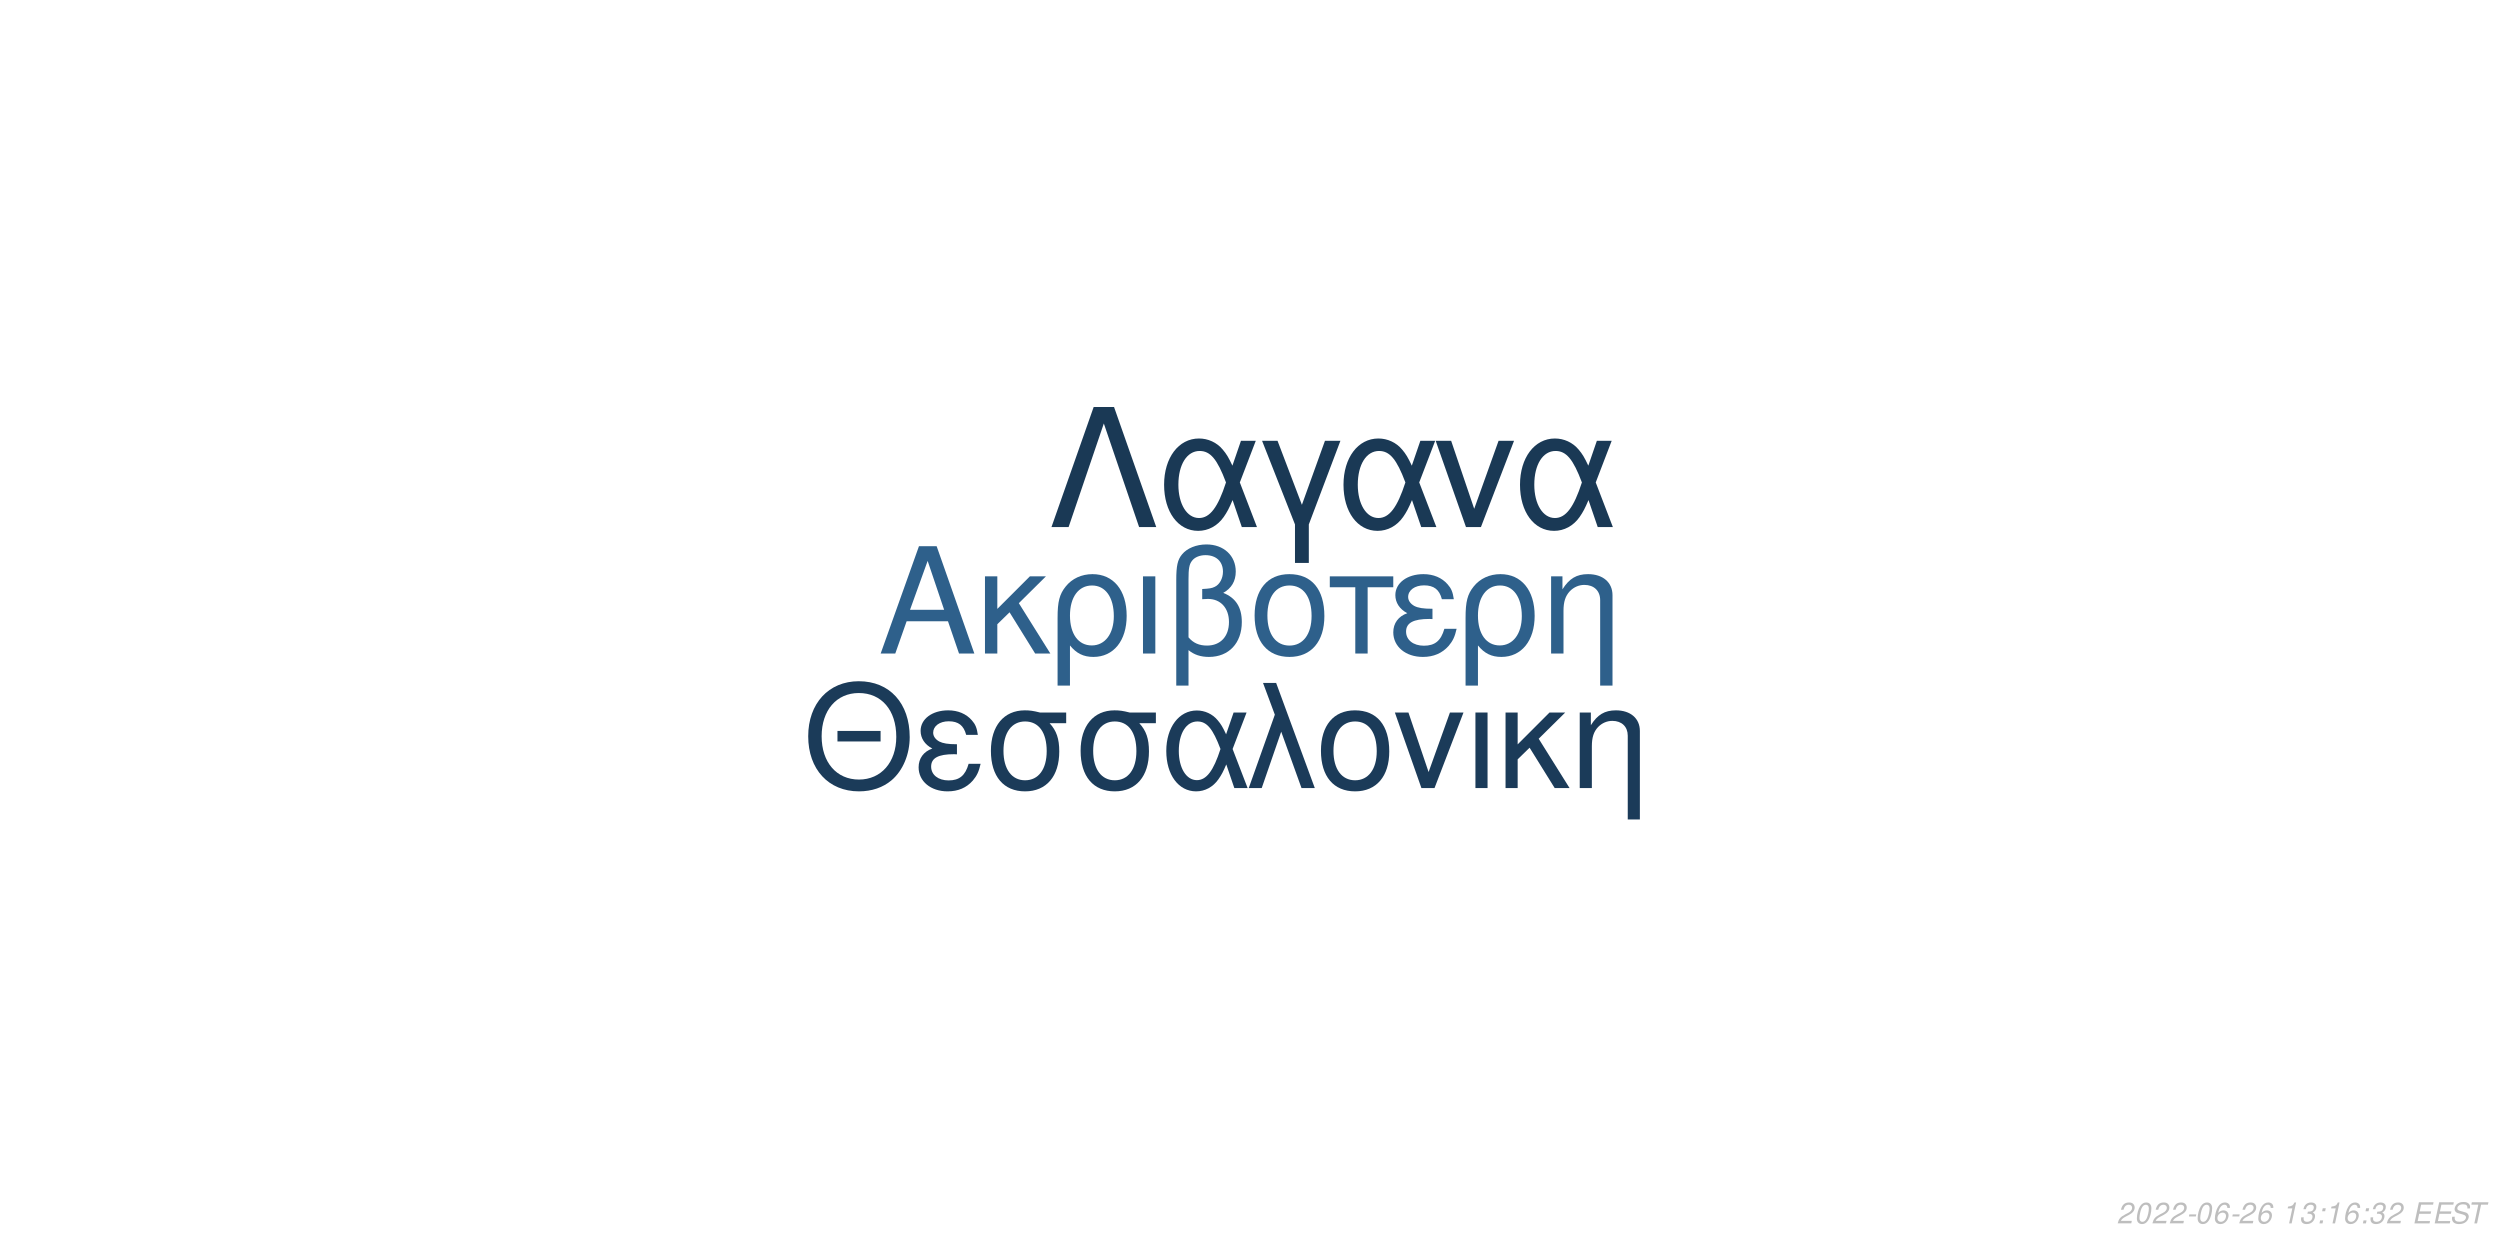
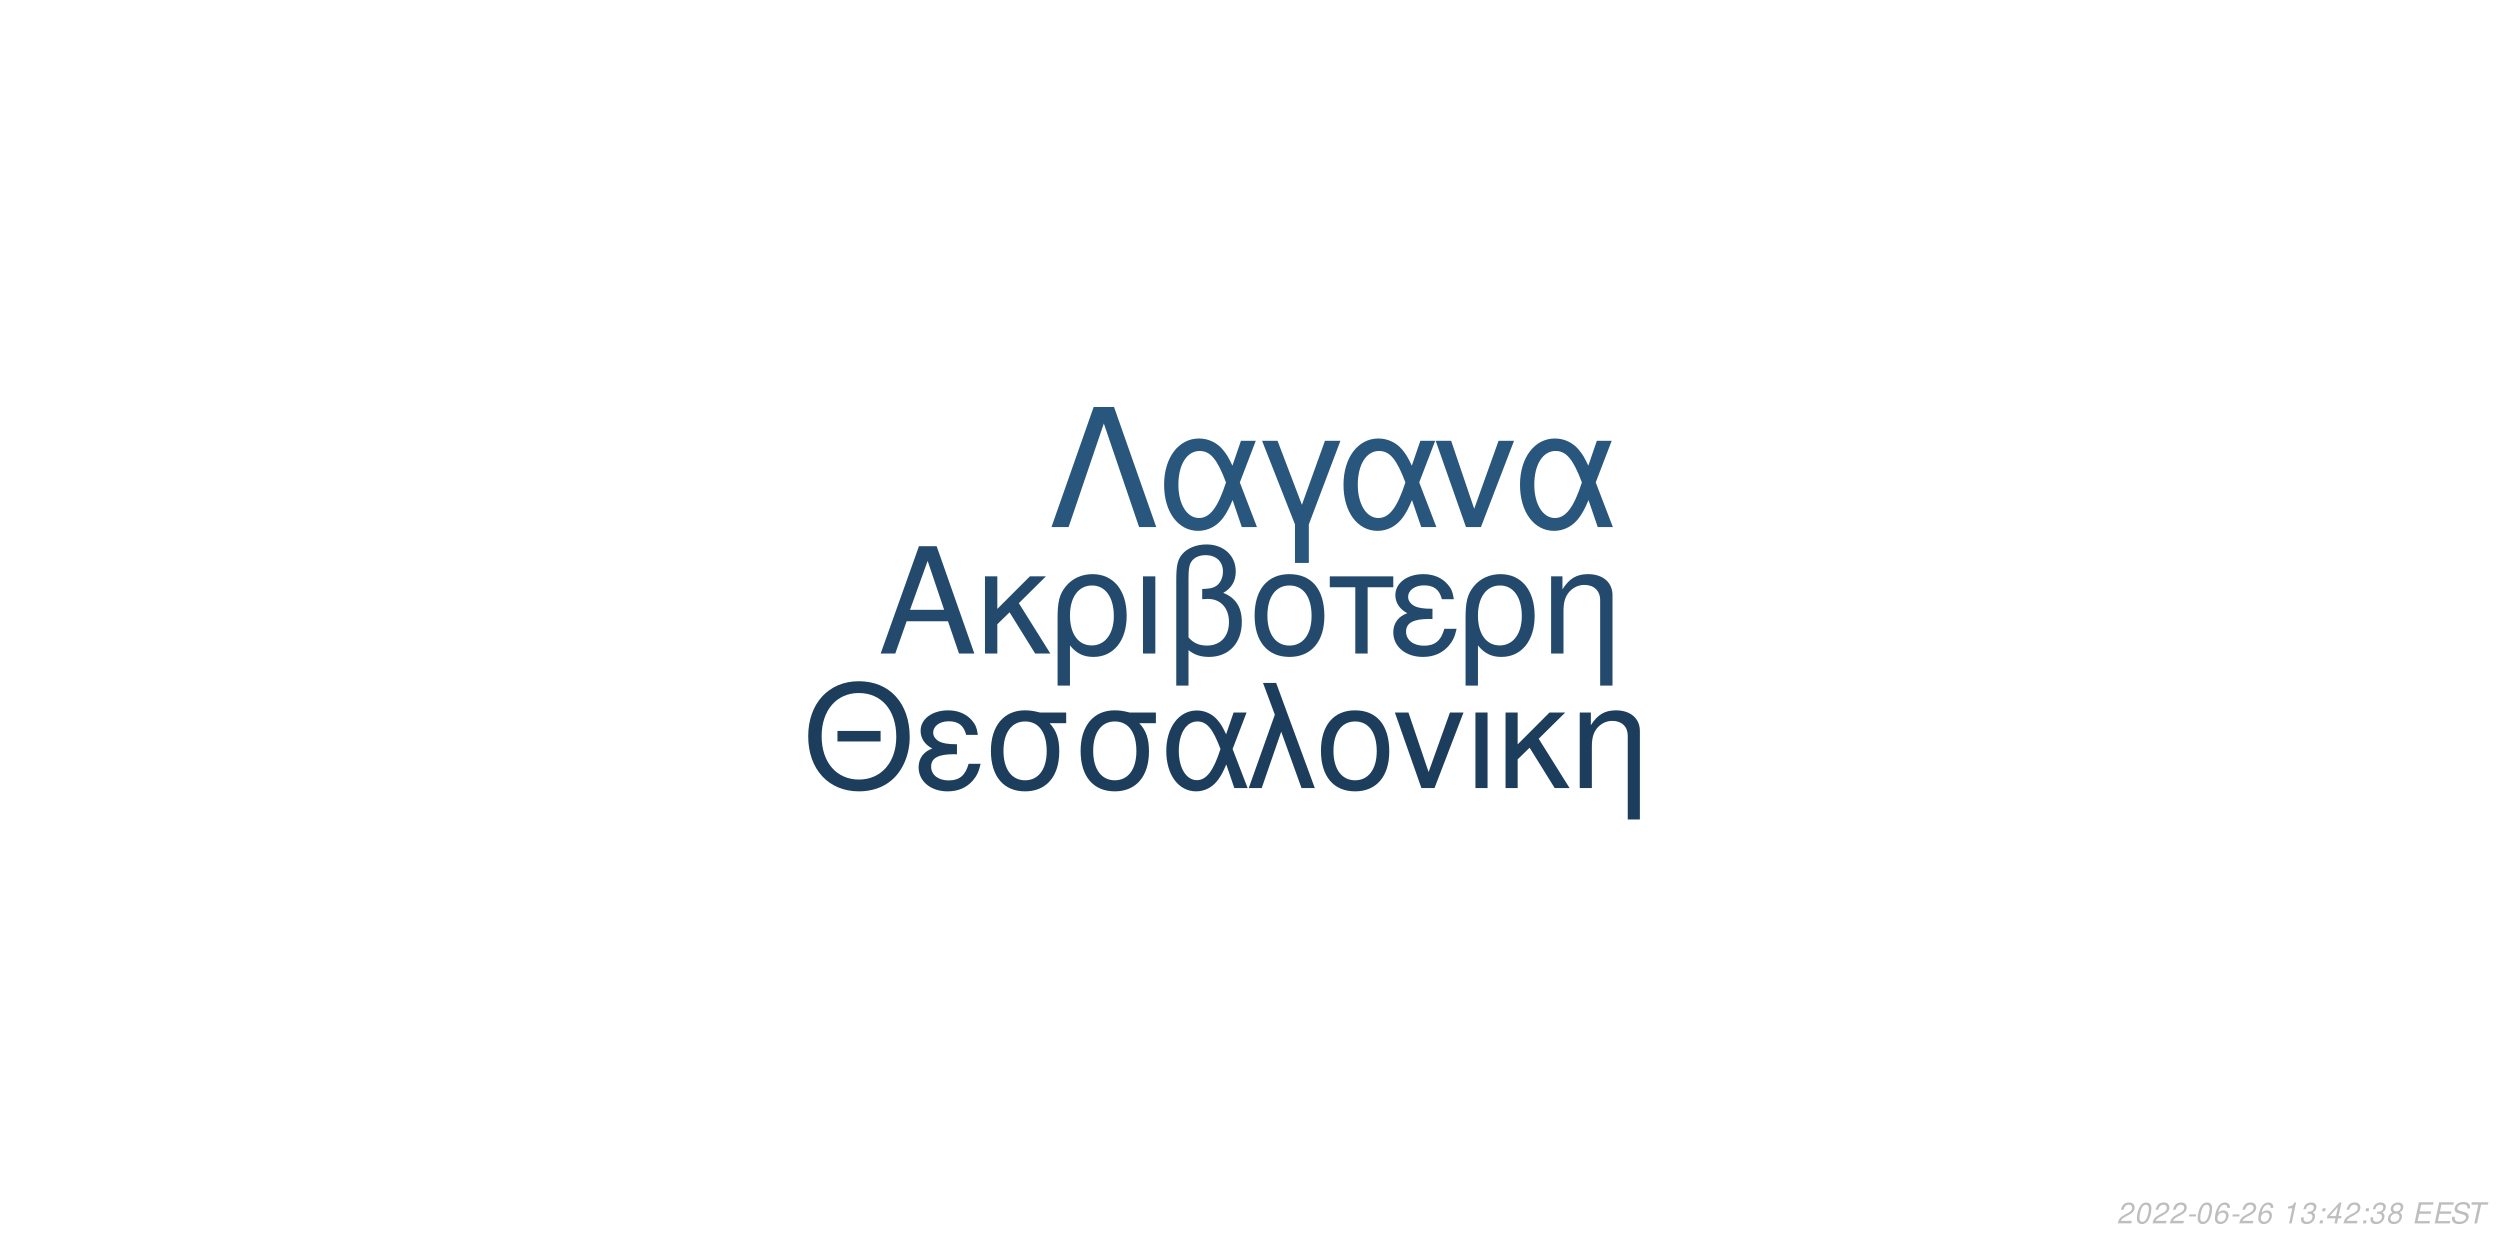
<svg xmlns="http://www.w3.org/2000/svg" xmlns:xlink="http://www.w3.org/1999/xlink" width="864pt" height="432pt" viewBox="0 0 864 432" version="1.1">
  <defs>
    <g>
      <symbol overflow="visible" id="glyph0-0">
        <path style="stroke:none;" d="" />
      </symbol>
      <symbol overflow="visible" id="glyph0-1">
        <path style="stroke:none;" d="M 24.125 -11.141 L 27.938 0 L 33.234 0 L 20.203 -37.094 L 14.094 -37.094 L 0.859 0 L 5.906 0 L 9.828 -11.141 Z M 22.797 -15.109 L 11 -15.109 L 17.094 -32.016 Z M 22.797 -15.109 " />
      </symbol>
      <symbol overflow="visible" id="glyph0-2">
        <path style="stroke:none;" d="M 7.172 -15.422 L 7.172 -26.672 L 2.906 -26.672 L 2.906 0 L 7.172 0 L 7.172 -10.125 L 11.406 -14.25 L 20.25 0 L 25.5 0 L 14.609 -17.406 L 23.969 -26.672 L 18.422 -26.672 Z M 7.172 -15.422 " />
      </symbol>
      <symbol overflow="visible" id="glyph0-3">
        <path style="stroke:none;" d="M 3 11.094 L 7.281 11.094 L 7.281 -2.797 C 9.516 -0.047 11.953 1.172 15.375 1.172 C 22.344 1.172 26.875 -4.422 26.875 -13.031 C 26.875 -21.891 22.297 -27.438 15.062 -27.438 C 11.297 -27.438 7.984 -25.906 5.797 -23.156 C 3.672 -20.516 3 -17.969 3 -12.359 Z M 14.906 -23.516 C 19.547 -23.516 22.438 -19.438 22.438 -12.922 C 22.438 -6.812 19.391 -2.797 14.812 -2.797 C 10.172 -2.797 7.281 -6.766 7.281 -13.125 C 7.281 -19.484 10.234 -23.516 14.906 -23.516 Z M 14.906 -23.516 " />
      </symbol>
      <symbol overflow="visible" id="glyph0-4">
        <path style="stroke:none;" d="M 3.516 0 L 7.781 0 L 7.781 -26.672 L 3.516 -26.672 Z M 3.516 0 " />
      </symbol>
      <symbol overflow="visible" id="glyph0-5">
        <path style="stroke:none;" d="M 4.016 11.094 L 8.25 11.094 L 8.25 -1.172 C 10.172 0.406 12.422 1.172 15.312 1.172 C 22.188 1.172 26.672 -3.609 26.672 -10.891 C 26.672 -15.984 24.578 -19.234 20.25 -20.969 C 23.109 -22.547 24.578 -25.031 24.578 -28.344 C 24.578 -33.844 20.406 -37.703 14.453 -37.703 C 10.938 -37.703 7.734 -36.391 6 -34.25 C 4.484 -32.422 4.016 -30.328 4.016 -25.391 Z M 8.25 -25.656 C 8.25 -29.359 8.5 -30.844 9.469 -32.062 C 10.375 -33.281 12.156 -34 14.094 -34 C 17.812 -34 20.156 -31.812 20.156 -28.297 C 20.156 -25.953 18.984 -23.812 17.297 -23.047 C 16.281 -22.547 15.469 -22.438 12.984 -22.297 L 12.984 -18.781 C 13.734 -18.828 14.344 -18.875 14.969 -18.875 C 19.344 -18.875 22.234 -15.719 22.234 -10.891 C 22.234 -5.906 19.281 -2.75 14.656 -2.75 C 11.953 -2.75 9.922 -3.609 8.25 -5.594 Z M 8.25 -25.656 " />
      </symbol>
      <symbol overflow="visible" id="glyph0-6">
        <path style="stroke:none;" d="M 14.094 -27.438 C 6.562 -27.438 2.094 -22.094 2.094 -13.125 C 2.094 -4.125 6.562 1.172 14.141 1.172 C 21.672 1.172 26.203 -4.172 26.203 -12.922 C 26.203 -22.188 21.828 -27.438 14.094 -27.438 Z M 14.141 -23.516 C 18.938 -23.516 21.781 -19.594 21.781 -12.984 C 21.781 -6.672 18.828 -2.75 14.141 -2.75 C 9.422 -2.75 6.516 -6.672 6.516 -13.125 C 6.516 -19.594 9.422 -23.516 14.141 -23.516 Z M 14.141 -23.516 " />
      </symbol>
      <symbol overflow="visible" id="glyph0-7">
        <path style="stroke:none;" d="M 7.891 0 L 12.156 0 L 12.156 -22.906 L 21.016 -22.906 L 21.016 -26.672 L -0.922 -26.672 L -0.922 -22.906 L 7.891 -22.906 Z M 7.891 0 " />
      </symbol>
      <symbol overflow="visible" id="glyph0-8">
        <path style="stroke:none;" d="M 14.562 -15.469 C 11.344 -15.469 9.562 -15.781 8.297 -16.438 C 6.922 -17.203 6.156 -18.328 6.156 -19.547 C 6.156 -21.891 8.453 -23.562 11.656 -23.562 C 15.062 -23.562 16.953 -22.094 17.812 -18.781 L 21.938 -18.781 C 21.578 -21.266 21.062 -22.5 19.797 -23.922 C 17.812 -26.203 14.906 -27.438 11.453 -27.438 C 5.797 -27.438 1.734 -24.375 1.734 -20.203 C 1.734 -17.609 3.156 -15.375 5.859 -13.938 C 2.797 -12.875 1.016 -10.484 1.016 -7.328 C 1.016 -2.391 5.297 1.172 11.25 1.172 C 14.969 1.172 17.906 -0.109 20.156 -2.641 C 21.578 -4.328 22.297 -5.797 22.906 -8.547 L 18.672 -8.547 C 17.5 -4.422 15.422 -2.703 11.609 -2.703 C 7.938 -2.703 5.438 -4.688 5.438 -7.578 C 5.438 -10.578 7.938 -11.953 13.484 -11.953 C 13.641 -11.953 14.094 -11.953 14.562 -11.906 Z M 14.562 -15.469 " />
      </symbol>
      <symbol overflow="visible" id="glyph0-9">
        <path style="stroke:none;" d="M 3.562 -26.672 L 3.562 0 L 7.844 0 L 7.844 -14.703 C 7.844 -17.906 8.5 -19.891 10.031 -21.531 C 11.406 -22.953 13.188 -23.719 15.062 -23.719 C 18.375 -23.719 20.516 -21.672 20.516 -18.469 L 20.516 11.094 L 24.781 11.094 L 24.781 -20.156 C 24.781 -24.578 21.469 -27.438 16.328 -27.438 C 12.359 -27.438 9.828 -25.906 7.484 -22.188 L 7.484 -26.672 Z M 3.562 -26.672 " />
      </symbol>
      <symbol overflow="visible" id="glyph1-0">
        <path style="stroke:none;" d="" />
      </symbol>
      <symbol overflow="visible" id="glyph1-1">
        <path style="stroke:none;" d="M 26.859 -19.734 L 11.953 -19.734 L 11.953 -16.094 L 26.859 -16.094 Z M 19.328 -36.922 C 8.922 -36.922 1.844 -29.25 1.844 -17.891 C 1.844 -6.484 8.875 1.141 19.391 1.141 C 23.812 1.141 27.703 -0.203 30.641 -2.688 C 34.578 -6.031 36.922 -11.656 36.922 -17.594 C 36.922 -29.297 30 -36.922 19.328 -36.922 Z M 19.328 -32.844 C 27.203 -32.844 32.281 -26.906 32.281 -17.688 C 32.281 -8.922 27.062 -2.938 19.391 -2.938 C 11.609 -2.938 6.484 -8.922 6.484 -17.891 C 6.484 -26.859 11.609 -32.844 19.328 -32.844 Z M 19.328 -32.844 " />
      </symbol>
      <symbol overflow="visible" id="glyph1-2">
        <path style="stroke:none;" d="M 14.25 -15.141 C 11.109 -15.141 9.375 -15.453 8.125 -16.094 C 6.781 -16.844 6.031 -17.938 6.031 -19.141 C 6.031 -21.422 8.266 -23.078 11.406 -23.078 C 14.75 -23.078 16.594 -21.625 17.438 -18.391 L 21.469 -18.391 C 21.125 -20.828 20.625 -22.031 19.391 -23.422 C 17.438 -25.656 14.594 -26.859 11.219 -26.859 C 5.688 -26.859 1.688 -23.875 1.688 -19.781 C 1.688 -17.234 3.094 -15.047 5.734 -13.656 C 2.734 -12.609 1 -10.266 1 -7.172 C 1 -2.344 5.188 1.141 11.016 1.141 C 14.656 1.141 17.547 -0.094 19.734 -2.594 C 21.125 -4.234 21.828 -5.688 22.422 -8.375 L 18.281 -8.375 C 17.141 -4.328 15.094 -2.641 11.359 -2.641 C 7.766 -2.641 5.328 -4.578 5.328 -7.422 C 5.328 -10.359 7.766 -11.703 13.203 -11.703 C 13.359 -11.703 13.797 -11.703 14.25 -11.656 Z M 14.25 -15.141 " />
      </symbol>
      <symbol overflow="visible" id="glyph1-3">
        <path style="stroke:none;" d="M 29 -26.109 L 19.938 -26.109 C 17.594 -26.703 16.438 -26.859 14.703 -26.859 C 7.469 -26.859 2.984 -21.469 2.984 -12.859 C 2.984 -4.031 7.375 1.141 14.797 1.141 C 22.172 1.141 26.609 -4.078 26.609 -12.656 C 26.609 -17.047 25.656 -19.828 23.266 -22.422 L 29 -22.422 Z M 14.797 -23.016 C 19.531 -23.016 22.266 -19.234 22.266 -12.75 C 22.266 -6.531 19.438 -2.688 14.797 -2.688 C 10.172 -2.688 7.328 -6.531 7.328 -12.859 C 7.328 -19.188 10.172 -23.016 14.797 -23.016 Z M 14.797 -23.016 " />
      </symbol>
      <symbol overflow="visible" id="glyph1-4">
        <path style="stroke:none;" d="M 29.344 -26.109 L 24.859 -26.109 L 22.266 -18.578 C 21.125 -21.031 20.484 -22.125 19.328 -23.469 C 17.547 -25.609 14.906 -26.812 12.156 -26.812 C 5.984 -26.812 1.594 -20.984 1.594 -12.812 C 1.594 -4.578 5.828 1.141 11.906 1.141 C 14.953 1.141 17.734 -0.344 19.625 -3.047 C 20.672 -4.531 21.281 -5.688 22.328 -8.172 L 25.109 0 L 29.703 0 L 24.516 -13.5 Z M 20.328 -13.5 C 17.891 -5.922 15.453 -2.734 12.156 -2.734 C 8.516 -2.734 5.922 -6.922 5.922 -12.812 C 5.922 -18.938 8.516 -23.016 12.359 -23.016 C 15.594 -23.016 17.688 -20.531 20.328 -13.5 Z M 20.328 -13.5 " />
      </symbol>
      <symbol overflow="visible" id="glyph1-5">
        <path style="stroke:none;" d="M 1.094 0 L 5.578 0 L 12.312 -19.484 L 19.328 0 L 23.922 0 L 10.562 -36.328 L 6.031 -36.328 L 10.109 -25.359 Z M 1.094 0 " />
      </symbol>
      <symbol overflow="visible" id="glyph1-6">
        <path style="stroke:none;" d="M 13.797 -26.859 C 6.422 -26.859 2.047 -21.625 2.047 -12.859 C 2.047 -4.031 6.422 1.141 13.859 1.141 C 21.234 1.141 25.656 -4.078 25.656 -12.656 C 25.656 -21.719 21.375 -26.859 13.797 -26.859 Z M 13.859 -23.016 C 18.531 -23.016 21.328 -19.188 21.328 -12.703 C 21.328 -6.531 18.438 -2.688 13.859 -2.688 C 9.219 -2.688 6.375 -6.531 6.375 -12.859 C 6.375 -19.188 9.219 -23.016 13.859 -23.016 Z M 13.859 -23.016 " />
      </symbol>
      <symbol overflow="visible" id="glyph1-7">
        <path style="stroke:none;" d="M 14.297 0 L 24.312 -26.109 L 19.625 -26.109 L 12.25 -5.531 L 5.281 -26.109 L 0.594 -26.109 L 9.766 0 Z M 14.297 0 " />
      </symbol>
      <symbol overflow="visible" id="glyph1-8">
        <path style="stroke:none;" d="M 3.438 0 L 7.625 0 L 7.625 -26.109 L 3.438 -26.109 Z M 3.438 0 " />
      </symbol>
      <symbol overflow="visible" id="glyph1-9">
        <path style="stroke:none;" d="M 7.031 -15.094 L 7.031 -26.109 L 2.844 -26.109 L 2.844 0 L 7.031 0 L 7.031 -9.922 L 11.156 -13.953 L 19.828 0 L 24.969 0 L 14.297 -17.047 L 23.469 -26.109 L 18.031 -26.109 Z M 7.031 -15.094 " />
      </symbol>
      <symbol overflow="visible" id="glyph1-10">
        <path style="stroke:none;" d="M 3.484 -26.109 L 3.484 0 L 7.672 0 L 7.672 -14.406 C 7.672 -17.547 8.328 -19.484 9.812 -21.078 C 11.156 -22.469 12.906 -23.219 14.75 -23.219 C 17.984 -23.219 20.078 -21.234 20.078 -18.094 L 20.078 10.859 L 24.266 10.859 L 24.266 -19.734 C 24.266 -24.062 21.031 -26.859 16 -26.859 C 12.109 -26.859 9.609 -25.359 7.328 -21.719 L 7.328 -26.109 Z M 3.484 -26.109 " />
      </symbol>
      <symbol overflow="visible" id="glyph2-0">
        <path style="stroke:none;" d="" />
      </symbol>
      <symbol overflow="visible" id="glyph2-1">
        <path style="stroke:none;" d="M 22.531 -41.484 L 15.484 -41.484 L 0.906 0 L 6.828 0 L 19 -35.797 L 31.188 0 L 37.109 0 Z M 22.531 -41.484 " />
      </symbol>
      <symbol overflow="visible" id="glyph2-2">
        <path style="stroke:none;" d="M 33.516 -29.812 L 28.391 -29.812 L 25.438 -21.219 C 24.125 -24.016 23.391 -25.266 22.078 -26.797 C 20.031 -29.25 17.016 -30.609 13.891 -30.609 C 6.828 -30.609 1.828 -23.953 1.828 -14.625 C 1.828 -5.234 6.656 1.312 13.594 1.312 C 17.078 1.312 20.266 -0.391 22.422 -3.469 C 23.609 -5.172 24.297 -6.484 25.5 -9.328 L 28.688 0 L 33.922 0 L 28 -15.422 Z M 23.219 -15.422 C 20.422 -6.766 17.641 -3.125 13.891 -3.125 C 9.734 -3.125 6.766 -7.906 6.766 -14.625 C 6.766 -21.625 9.734 -26.297 14.109 -26.297 C 17.812 -26.297 20.203 -23.453 23.219 -15.422 Z M 23.219 -15.422 " />
      </symbol>
      <symbol overflow="visible" id="glyph2-3">
        <path style="stroke:none;" d="M 12.062 12.406 L 16.844 12.406 L 16.844 -0.906 L 27.766 -29.812 L 22.422 -29.812 L 14.453 -7.688 L 6.031 -29.812 L 0.688 -29.812 L 12.062 -0.906 Z M 12.062 12.406 " />
      </symbol>
      <symbol overflow="visible" id="glyph2-4">
        <path style="stroke:none;" d="M 16.328 0 L 27.766 -29.812 L 22.422 -29.812 L 14 -6.312 L 6.031 -29.812 L 0.688 -29.812 L 11.156 0 Z M 16.328 0 " />
      </symbol>
      <symbol overflow="visible" id="glyph3-0">
        <path style="stroke:none;" d="" />
      </symbol>
      <symbol overflow="visible" id="glyph3-1">
        <path style="stroke:none;" d="M 5.234 -0.875 L 1.469 -0.875 C 1.641 -1.375 2.203 -1.891 3.109 -2.344 L 4.234 -2.938 C 5.562 -3.625 6.219 -4.469 6.219 -5.484 C 6.219 -5.938 6.062 -6.359 5.797 -6.656 C 5.469 -7.047 4.984 -7.234 4.312 -7.234 C 2.766 -7.234 1.891 -6.453 1.484 -4.734 L 2.375 -4.734 C 2.484 -5.188 2.609 -5.484 2.797 -5.75 C 3.094 -6.203 3.609 -6.453 4.188 -6.453 C 4.891 -6.453 5.344 -6.031 5.344 -5.375 C 5.344 -4.703 4.859 -4.094 4.016 -3.656 L 2.984 -3.125 C 1.234 -2.188 0.797 -1.656 0.344 -0.016 L 5.047 -0.016 Z M 5.234 -0.875 " />
      </symbol>
      <symbol overflow="visible" id="glyph3-2">
        <path style="stroke:none;" d="M 4.203 -7.234 C 3.375 -7.234 2.688 -6.812 2.125 -5.984 C 1.484 -5.047 0.984 -3.188 0.984 -1.734 C 0.984 -1.109 1.172 -0.562 1.484 -0.266 C 1.797 0.047 2.281 0.234 2.766 0.234 C 3.625 0.234 4.281 -0.156 4.859 -1.016 C 5.516 -1.953 6 -3.797 6 -5.266 C 6 -6.5 5.328 -7.234 4.203 -7.234 Z M 4.094 -6.453 C 4.734 -6.453 5.125 -5.984 5.125 -5.156 C 5.125 -4.203 4.781 -2.625 4.406 -1.812 C 3.984 -0.938 3.516 -0.547 2.875 -0.547 C 2.25 -0.547 1.875 -1.031 1.875 -1.828 C 1.875 -2.797 2.203 -4.344 2.594 -5.203 C 2.984 -6.047 3.453 -6.453 4.094 -6.453 Z M 4.094 -6.453 " />
      </symbol>
      <symbol overflow="visible" id="glyph3-3">
        <path style="stroke:none;" d="M 3.516 -3.125 L 1.125 -3.125 L 0.969 -2.406 L 3.359 -2.406 Z M 3.516 -3.125 " />
      </symbol>
      <symbol overflow="visible" id="glyph3-4">
        <path style="stroke:none;" d="M 6.125 -5.344 L 6.141 -5.625 C 6.141 -6.609 5.453 -7.234 4.391 -7.234 C 3.438 -7.234 2.641 -6.719 2.016 -5.703 C 1.422 -4.781 0.938 -2.953 0.938 -1.688 C 0.938 -0.516 1.688 0.234 2.859 0.234 C 3.703 0.234 4.438 -0.156 5 -0.875 C 5.406 -1.422 5.672 -2.156 5.672 -2.766 C 5.672 -3.812 4.969 -4.5 3.906 -4.5 C 3.234 -4.5 2.672 -4.234 2.094 -3.625 C 2.406 -5.375 3.234 -6.453 4.25 -6.453 C 4.703 -6.453 5.062 -6.234 5.172 -5.844 C 5.203 -5.719 5.234 -5.578 5.25 -5.344 Z M 3.656 -3.734 C 4.344 -3.734 4.797 -3.281 4.797 -2.625 C 4.797 -1.469 3.984 -0.547 2.984 -0.547 C 2.297 -0.547 1.812 -1.047 1.812 -1.766 C 1.812 -2.859 2.625 -3.734 3.656 -3.734 Z M 3.656 -3.734 " />
      </symbol>
      <symbol overflow="visible" id="glyph3-5">
        <path style="stroke:none;" d="" />
      </symbol>
      <symbol overflow="visible" id="glyph3-6">
        <path style="stroke:none;" d="M 3.703 -5.188 L 2.594 0 L 3.469 0 L 5.016 -7.234 L 4.438 -7.234 C 3.906 -6.156 3.688 -6.016 2.234 -5.812 L 2.109 -5.188 Z M 3.703 -5.188 " />
      </symbol>
      <symbol overflow="visible" id="glyph3-7">
        <path style="stroke:none;" d="M 2.922 -3.312 C 3.125 -3.344 3.234 -3.344 3.375 -3.344 C 4.203 -3.344 4.688 -3 4.688 -2.406 C 4.688 -1.312 3.906 -0.547 2.781 -0.547 C 2.047 -0.547 1.594 -0.938 1.594 -1.562 C 1.594 -1.719 1.609 -1.844 1.656 -2.094 L 0.766 -2.094 C 0.734 -1.797 0.719 -1.641 0.719 -1.469 C 0.719 -0.375 1.406 0.234 2.641 0.234 C 3.547 0.234 4.297 -0.078 4.812 -0.656 C 5.266 -1.156 5.562 -1.875 5.562 -2.547 C 5.562 -3.125 5.344 -3.453 4.797 -3.734 C 5.641 -4.234 6.016 -4.844 6.016 -5.734 C 6.016 -6.656 5.312 -7.234 4.203 -7.234 C 3.375 -7.234 2.672 -6.938 2.188 -6.375 C 1.891 -6.031 1.703 -5.641 1.516 -4.906 L 2.391 -4.906 C 2.5 -5.359 2.594 -5.594 2.734 -5.812 C 3.047 -6.234 3.516 -6.453 4.078 -6.453 C 4.734 -6.453 5.141 -6.125 5.141 -5.578 C 5.141 -5.188 5.016 -4.797 4.797 -4.547 C 4.516 -4.234 4 -4.062 3.266 -4.062 L 3.078 -4.062 Z M 2.922 -3.312 " />
      </symbol>
      <symbol overflow="visible" id="glyph3-8">
        <path style="stroke:none;" d="M 2.359 -1.031 L 1.312 -1.031 L 1.094 0 L 2.141 0 Z M 3.266 -5.234 L 2.219 -5.234 L 2 -4.203 L 3.047 -4.203 Z M 3.266 -5.234 " />
      </symbol>
      <symbol overflow="visible" id="glyph3-9">
+         <path style="stroke:none;" d="M 3.625 -1.75 L 3.266 0 L 4.141 0 L 4.516 -1.75 L 5.562 -1.75 L 5.734 -2.531 L 4.688 -2.531 L 5.688 -7.234 L 5.016 -7.234 L 0.844 -2.672 L 0.641 -1.75 Z M 3.797 -2.531 L 1.594 -2.531 L 4.469 -5.703 Z M 3.797 -2.531 " />
+       </symbol>
+       <symbol overflow="visible" id="glyph3-10">
+         <path style="stroke:none;" d="M 4.766 -3.797 C 5.078 -3.969 5.234 -4.078 5.438 -4.234 C 5.812 -4.594 6.062 -5.172 6.062 -5.734 C 6.062 -6.625 5.344 -7.234 4.266 -7.234 C 2.812 -7.234 1.703 -6.219 1.703 -4.875 C 1.703 -4.406 1.875 -4.125 2.359 -3.812 C 1.297 -3.312 0.75 -2.516 0.75 -1.469 C 0.75 -0.438 1.547 0.234 2.812 0.234 C 3.656 0.234 4.359 -0.094 4.938 -0.734 C 5.359 -1.234 5.609 -1.859 5.609 -2.438 C 5.609 -3.047 5.312 -3.516 4.766 -3.797 Z M 4.109 -6.453 C 4.797 -6.453 5.188 -6.125 5.188 -5.578 C 5.188 -5.266 5.062 -4.922 4.859 -4.672 C 4.562 -4.312 4.188 -4.156 3.656 -4.156 C 2.984 -4.156 2.594 -4.453 2.594 -4.984 C 2.594 -5.859 3.203 -6.453 4.109 -6.453 Z M 3.453 -3.406 C 4.234 -3.406 4.734 -2.984 4.734 -2.312 C 4.734 -1.312 3.922 -0.547 2.875 -0.547 C 2.125 -0.547 1.625 -0.969 1.625 -1.625 C 1.625 -2.609 2.438 -3.406 3.453 -3.406 Z M 3.453 -3.406 " />
+       </symbol>
+       <symbol overflow="visible" id="glyph3-11">
        <path style="stroke:none;" d="M 2.547 -3.312 L 6.5 -3.312 L 6.688 -4.141 L 2.719 -4.141 L 3.219 -6.469 L 7.344 -6.469 L 7.516 -7.297 L 2.453 -7.297 L 0.906 0 L 6.125 0 L 6.297 -0.812 L 2.016 -0.812 Z M 2.547 -3.312 " />
      </symbol>
-       <symbol overflow="visible" id="glyph3-10">
+       <symbol overflow="visible" id="glyph3-12">
        <path style="stroke:none;" d="M 7.062 -5.156 C 7.125 -5.438 7.141 -5.562 7.141 -5.703 C 7.141 -6.156 6.938 -6.594 6.594 -6.891 C 6.188 -7.25 5.656 -7.406 4.875 -7.406 C 3.844 -7.406 3.047 -7.125 2.5 -6.562 C 2.094 -6.141 1.781 -5.438 1.781 -4.922 C 1.781 -4.297 2.219 -3.766 2.891 -3.562 L 4.594 -3.094 C 5.406 -2.859 5.734 -2.578 5.734 -2.094 C 5.734 -1.781 5.547 -1.406 5.266 -1.141 C 4.844 -0.766 4.266 -0.578 3.453 -0.578 C 2.328 -0.578 1.812 -0.984 1.812 -1.906 C 1.812 -2.047 1.812 -2.125 1.844 -2.312 L 0.984 -2.312 C 0.906 -2.062 0.891 -1.906 0.891 -1.688 C 0.891 -0.484 1.797 0.234 3.297 0.234 C 4.359 0.234 5.234 -0.062 5.812 -0.609 C 6.344 -1.078 6.688 -1.797 6.688 -2.375 C 6.688 -2.641 6.609 -2.906 6.453 -3.156 C 6.234 -3.5 5.938 -3.703 5.469 -3.828 L 3.75 -4.312 C 2.984 -4.547 2.734 -4.734 2.734 -5.188 C 2.734 -5.547 2.875 -5.844 3.188 -6.109 C 3.547 -6.438 4.031 -6.594 4.703 -6.594 C 5.266 -6.594 5.688 -6.484 5.906 -6.297 C 6.094 -6.125 6.219 -5.797 6.219 -5.516 C 6.219 -5.422 6.203 -5.344 6.188 -5.156 Z M 7.062 -5.156 " />
      </symbol>
-       <symbol overflow="visible" id="glyph3-11">
+       <symbol overflow="visible" id="glyph3-13">
        <path style="stroke:none;" d="M 4.938 -6.469 L 7.312 -6.469 L 7.484 -7.297 L 1.75 -7.297 L 1.578 -6.469 L 3.984 -6.469 L 2.609 0 L 3.547 0 Z M 4.938 -6.469 " />
      </symbol>
    </g>
  </defs>
  <g id="surface1">
    <rect x="0" y="0" width="864" height="432" style="fill:rgb(100%,100%,100%);fill-opacity:1;stroke:none;" />
-     <g style="fill:rgb(18.039%,37.647%,54.51%);fill-opacity:1;">
+     <g style="fill:rgb(13.725%,29.02%,42.353%);fill-opacity:1;">
      <use xlink:href="#glyph0-1" x="303.5" y="225.861" />
      <use xlink:href="#glyph0-2" x="337.5" y="225.861" />
      <use xlink:href="#glyph0-3" x="362.5" y="225.861" />
      <use xlink:href="#glyph0-4" x="391.5" y="225.861" />
      <use xlink:href="#glyph0-5" x="402.5" y="225.861" />
      <use xlink:href="#glyph0-6" x="431.5" y="225.861" />
      <use xlink:href="#glyph0-7" x="460.5" y="225.861" />
      <use xlink:href="#glyph0-8" x="480.5" y="225.861" />
      <use xlink:href="#glyph0-3" x="503.5" y="225.861" />
      <use xlink:href="#glyph0-9" x="532.5" y="225.861" />
    </g>
-     <g style="fill:rgb(10.588%,23.137%,34.902%);fill-opacity:1;">
+     <g style="fill:rgb(10.98%,23.922%,36.078%);fill-opacity:1;">
      <use xlink:href="#glyph1-1" x="277.473" y="272.354" />
      <use xlink:href="#glyph1-2" x="316.473" y="272.354" />
      <use xlink:href="#glyph1-3" x="339.473" y="272.354" />
      <use xlink:href="#glyph1-3" x="370.473" y="272.354" />
      <use xlink:href="#glyph1-4" x="401.473" y="272.354" />
      <use xlink:href="#glyph1-5" x="430.473" y="272.354" />
      <use xlink:href="#glyph1-6" x="454.473" y="272.354" />
      <use xlink:href="#glyph1-7" x="481.473" y="272.354" />
      <use xlink:href="#glyph1-8" x="506.473" y="272.354" />
      <use xlink:href="#glyph1-9" x="517.473" y="272.354" />
      <use xlink:href="#glyph1-10" x="542.473" y="272.354" />
    </g>
-     <g style="fill:rgb(10.196%,22.353%,33.333%);fill-opacity:1;">
+     <g style="fill:rgb(16.078%,33.725%,48.627%);fill-opacity:1;">
      <use xlink:href="#glyph2-1" x="362.484" y="182.152" />
      <use xlink:href="#glyph2-2" x="400.484" y="182.152" />
      <use xlink:href="#glyph2-3" x="435.484" y="182.152" />
      <use xlink:href="#glyph2-2" x="462.484" y="182.152" />
      <use xlink:href="#glyph2-4" x="495.484" y="182.152" />
      <use xlink:href="#glyph2-2" x="523.484" y="182.152" />
    </g>
    <g style="fill:rgb(74.51%,74.51%,74.51%);fill-opacity:1;">
      <use xlink:href="#glyph3-1" x="731.52" y="422.81" />
      <use xlink:href="#glyph3-2" x="737.52" y="422.81" />
      <use xlink:href="#glyph3-1" x="743.52" y="422.81" />
      <use xlink:href="#glyph3-1" x="749.52" y="422.81" />
      <use xlink:href="#glyph3-3" x="755.52" y="422.81" />
      <use xlink:href="#glyph3-2" x="758.52" y="422.81" />
      <use xlink:href="#glyph3-4" x="764.52" y="422.81" />
      <use xlink:href="#glyph3-3" x="770.52" y="422.81" />
      <use xlink:href="#glyph3-1" x="773.52" y="422.81" />
      <use xlink:href="#glyph3-4" x="779.52" y="422.81" />
      <use xlink:href="#glyph3-5" x="785.52" y="422.81" />
      <use xlink:href="#glyph3-6" x="788.52" y="422.81" />
      <use xlink:href="#glyph3-7" x="794.52" y="422.81" />
      <use xlink:href="#glyph3-8" x="800.52" y="422.81" />
-       <use xlink:href="#glyph3-6" x="803.52" y="422.81" />
-       <use xlink:href="#glyph3-4" x="809.52" y="422.81" />
+       <use xlink:href="#glyph3-9" x="803.52" y="422.81" />
+       <use xlink:href="#glyph3-1" x="809.52" y="422.81" />
      <use xlink:href="#glyph3-8" x="815.52" y="422.81" />
      <use xlink:href="#glyph3-7" x="818.52" y="422.81" />
-       <use xlink:href="#glyph3-1" x="824.52" y="422.81" />
+       <use xlink:href="#glyph3-10" x="824.52" y="422.81" />
      <use xlink:href="#glyph3-5" x="830.52" y="422.81" />
-       <use xlink:href="#glyph3-9" x="833.52" y="422.81" />
-       <use xlink:href="#glyph3-9" x="840.52" y="422.81" />
-       <use xlink:href="#glyph3-10" x="846.52" y="422.81" />
-       <use xlink:href="#glyph3-11" x="852.52" y="422.81" />
+       <use xlink:href="#glyph3-11" x="833.52" y="422.81" />
+       <use xlink:href="#glyph3-11" x="840.52" y="422.81" />
+       <use xlink:href="#glyph3-12" x="846.52" y="422.81" />
+       <use xlink:href="#glyph3-13" x="852.52" y="422.81" />
    </g>
  </g>
</svg>
